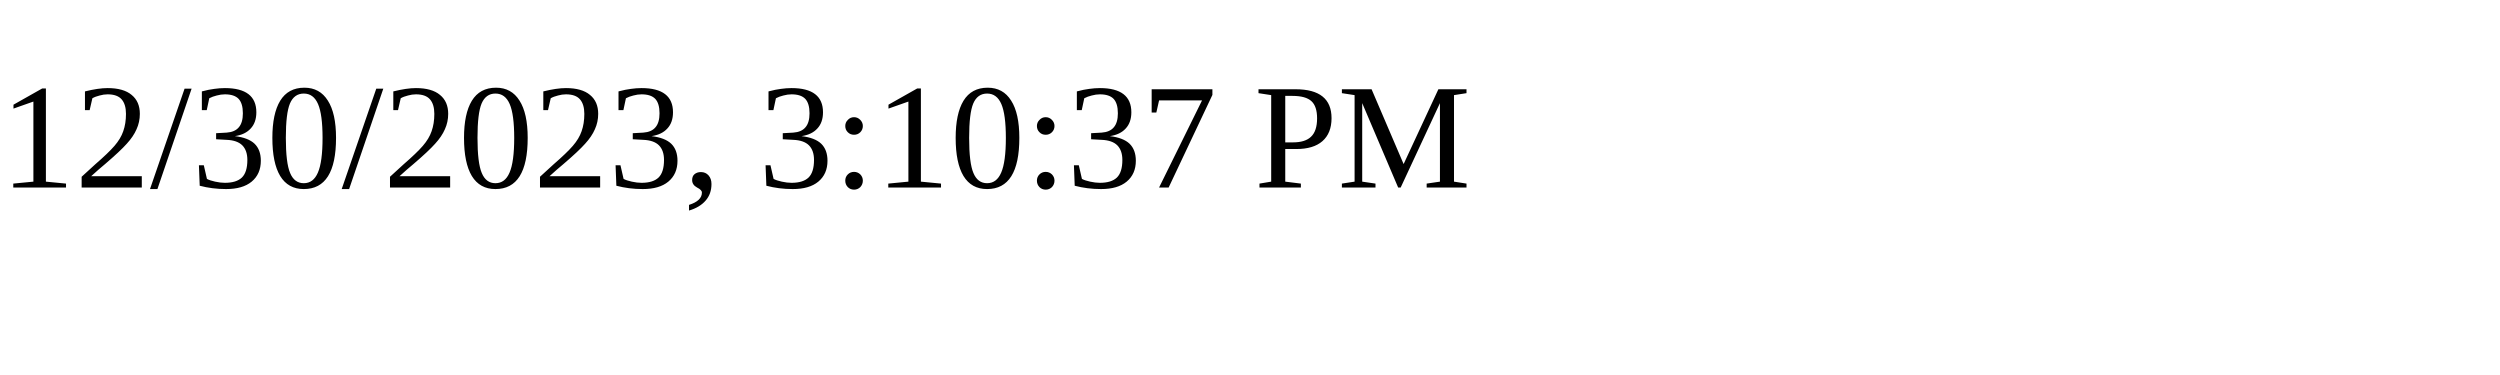
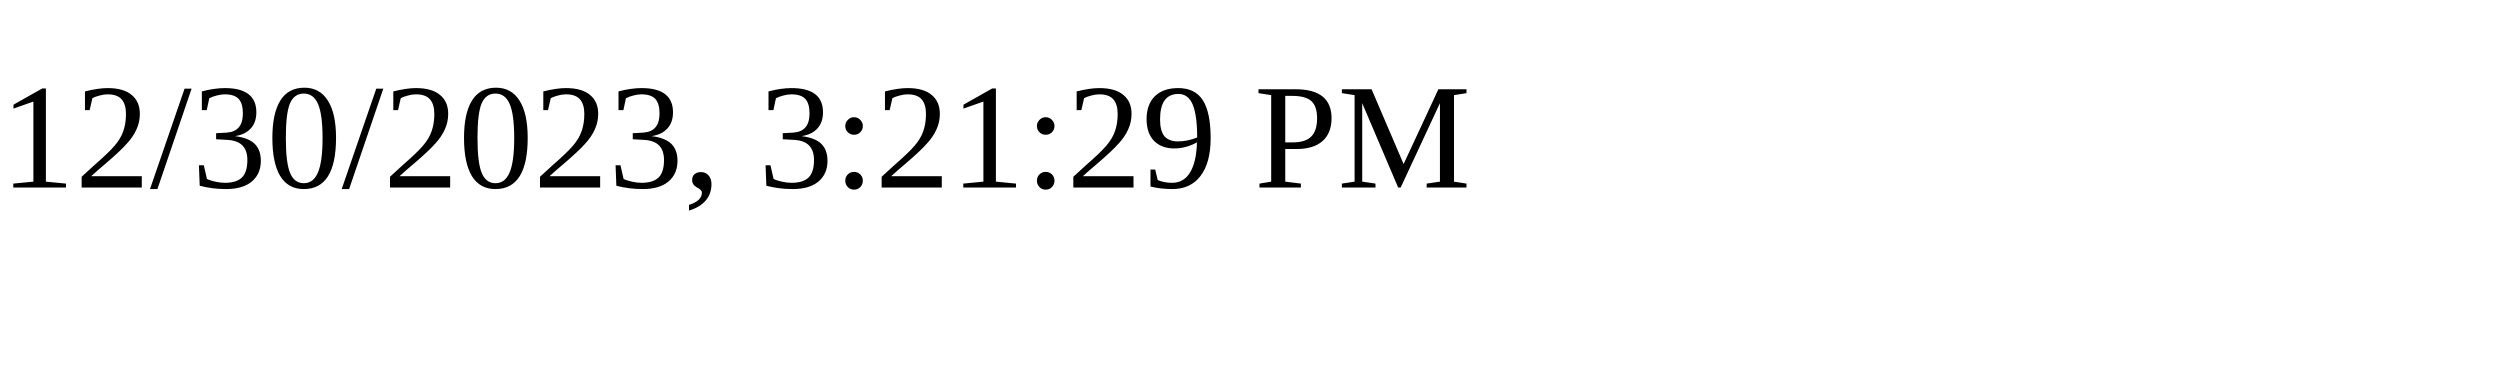
<svg xmlns="http://www.w3.org/2000/svg" height="30" width="200">
-   <text x="0" y="15">12/30/2023, 3:10:37 PM</text>
+   <text x="0" y="15">12/30/2023, 3:21:29 PM</text>
</svg>
